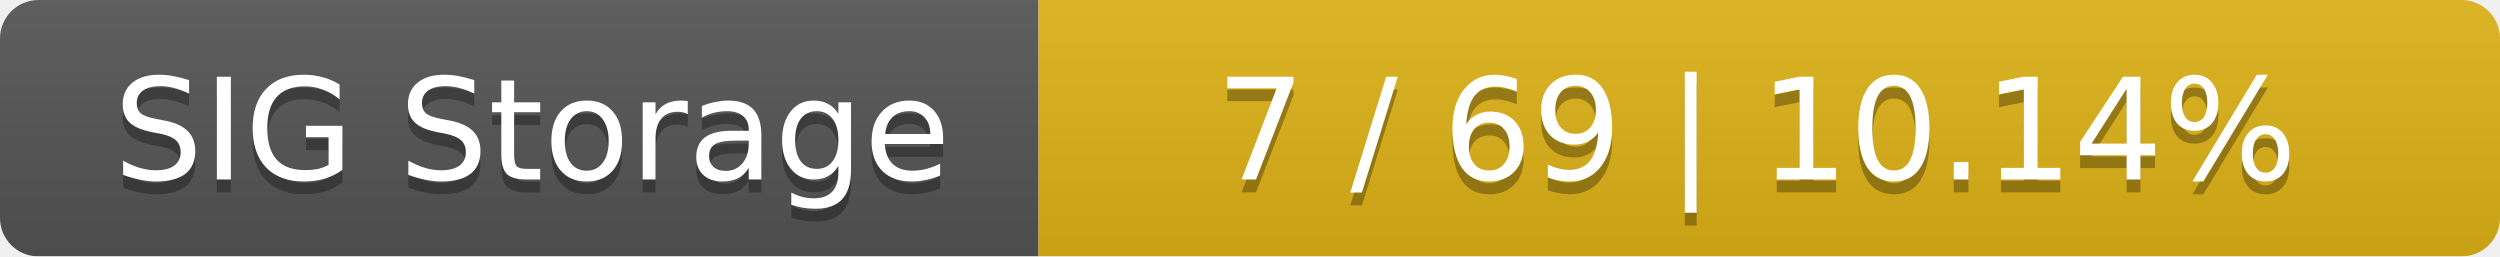
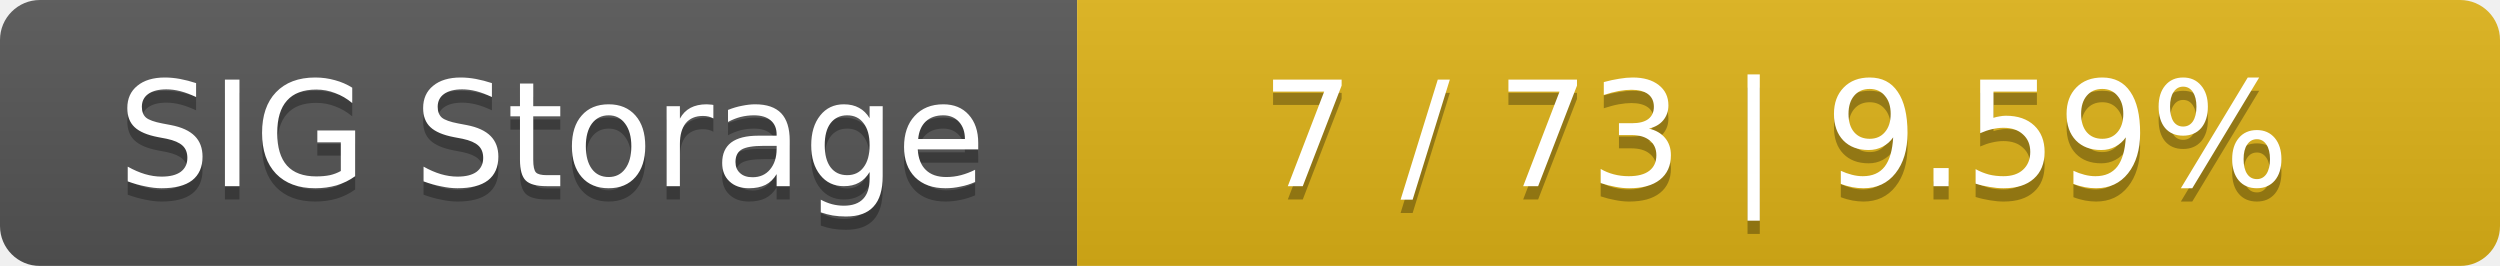
- <svg xmlns="http://www.w3.org/2000/svg" width="195" height="20">
+ <svg xmlns="http://www.w3.org/2000/svg" width="188" height="20">
  <linearGradient id="smooth" x2="0" y2="100%">
    <stop offset="0" stop-color="#bbb" stop-opacity=".1" />
    <stop offset="1" stop-opacity=".1" />
  </linearGradient>
  <mask id="round">
-     <rect width="195" height="20" rx="3" fill="#fff" />
+     <rect width="188" height="20" rx="3" fill="#fff" />
  </mask>
  <g mask="url(#round)">
    <rect width="81" height="20" fill="#555" />
-     <rect x="81" width="114" height="20" fill="#dfb317" />
-     <rect width="195" height="20" fill="url(#smooth)" />
+     <rect x="81" width="107" height="20" fill="#dfb317" />
+     <rect width="188" height="20" fill="url(#smooth)" />
  </g>
  <g fill="#fff" text-anchor="middle" font-family="DejaVu Sans,Verdana,Geneva,sans-serif" font-size="11">
    <text x="41.5" y="15" fill="#010101" fill-opacity=".3">SIG Storage</text>
    <text x="41.5" y="14">SIG Storage</text>
-     <text x="137" y="15" fill="#010101" fill-opacity=".3">7 / 69    |    10.14%</text>
-     <text x="137" y="14">7 / 69    |    10.14%</text>
+     <text x="133.5" y="15" fill="#010101" fill-opacity=".3">7 / 73    |    9.59%</text>
+     <text x="133.5" y="14">7 / 73    |    9.59%</text>
  </g>
</svg>
